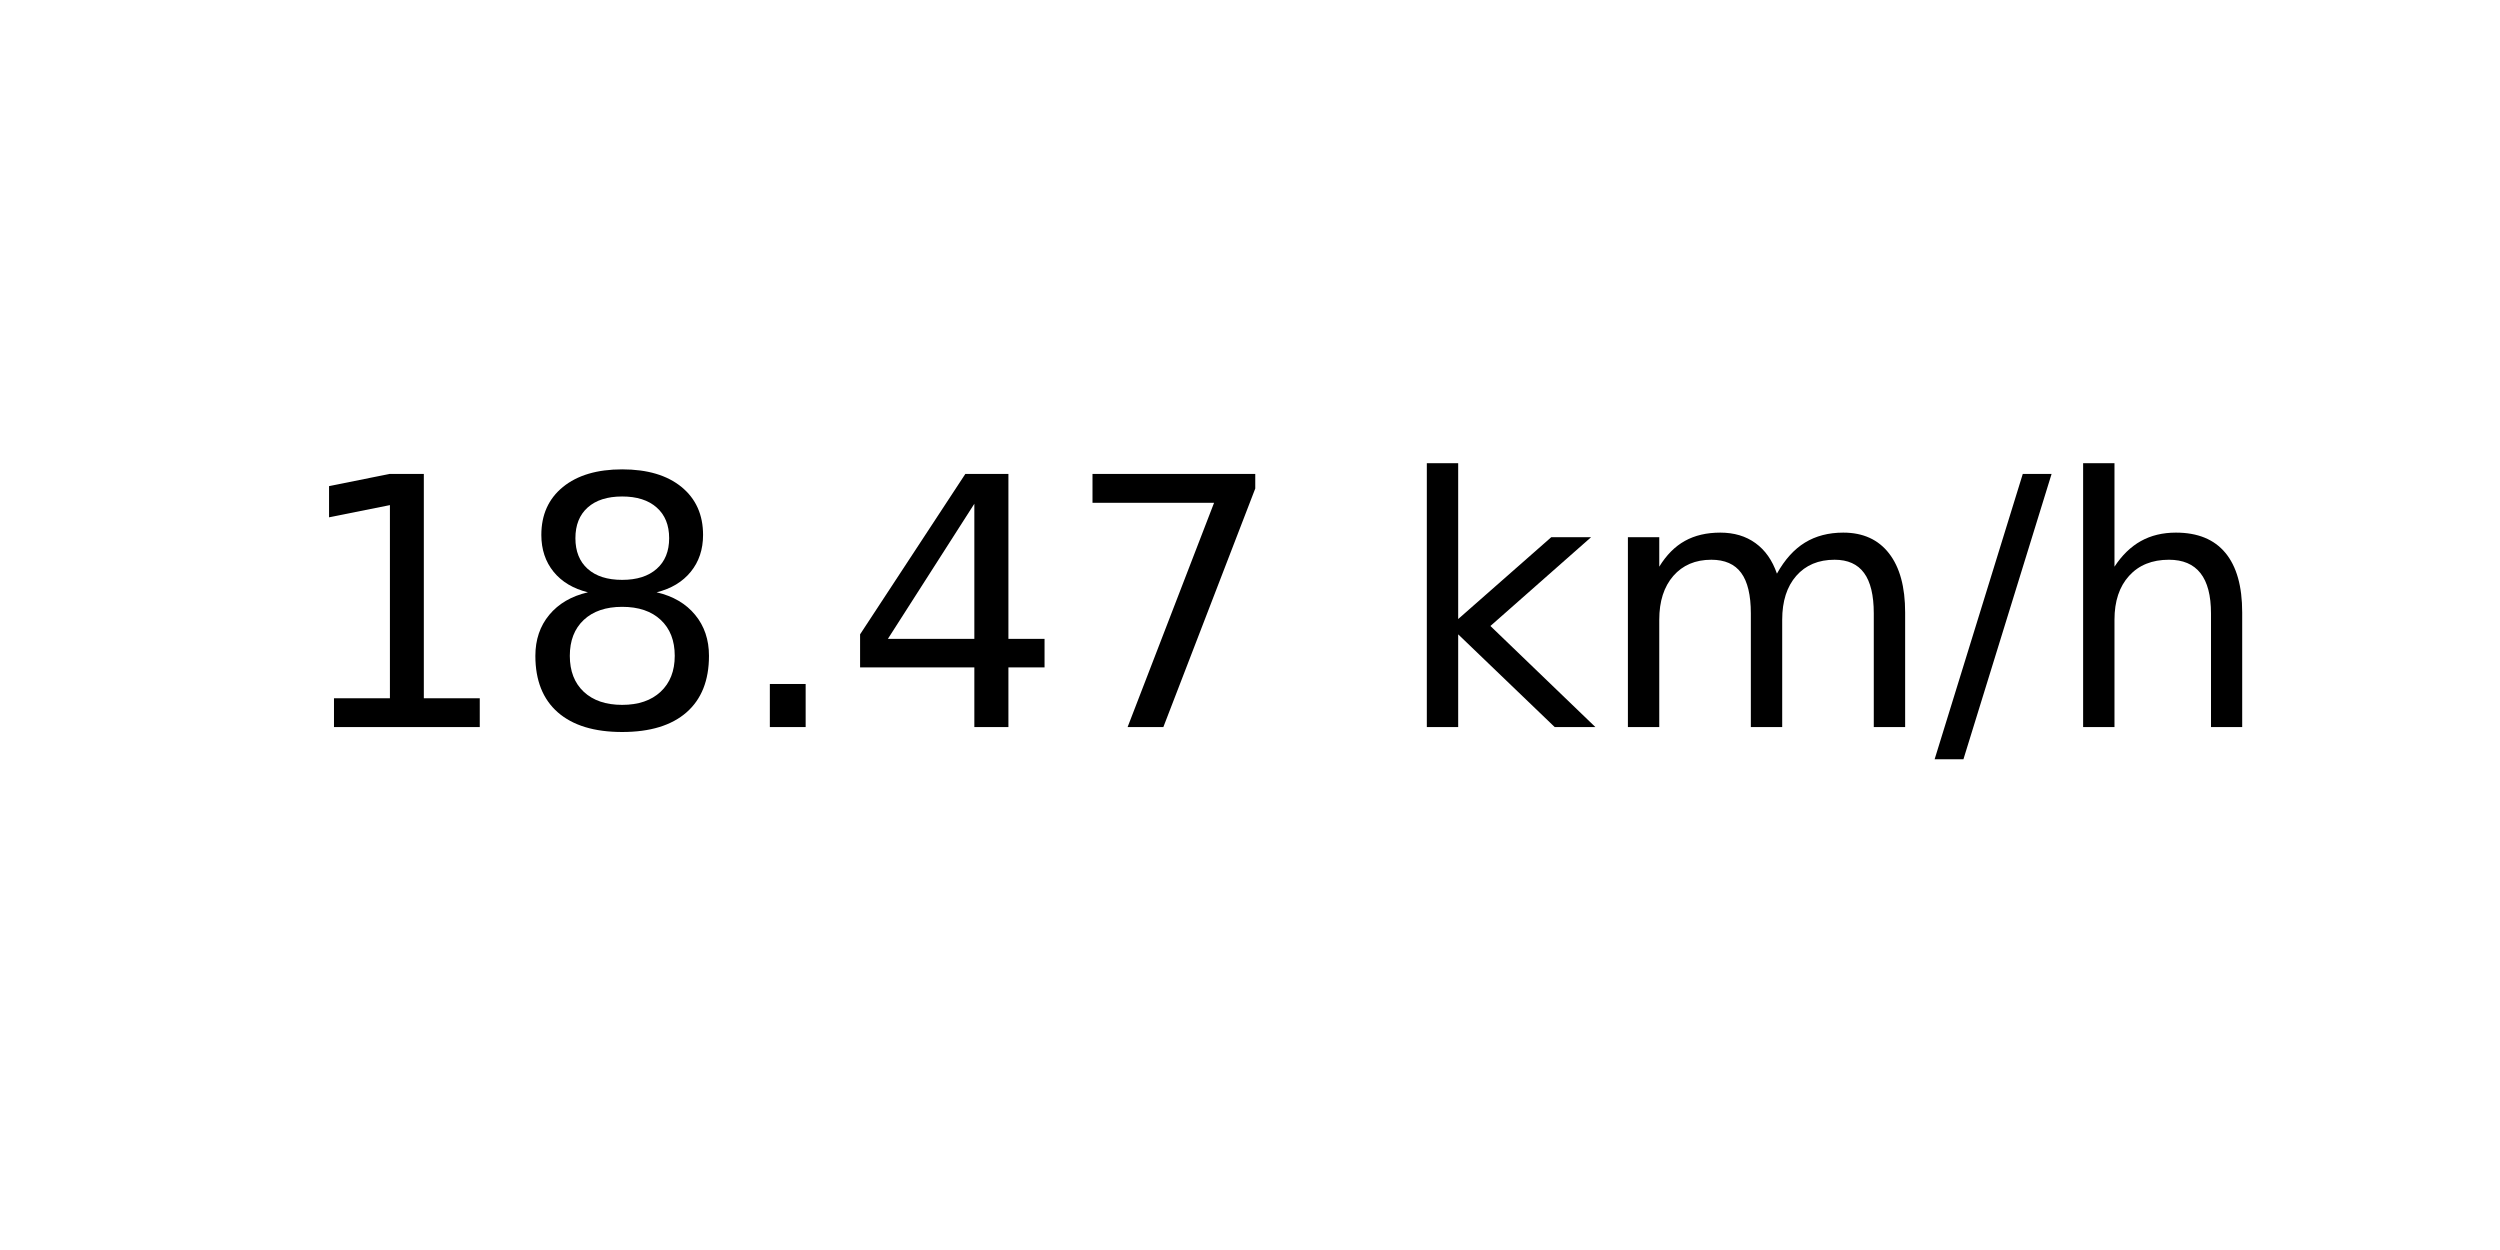
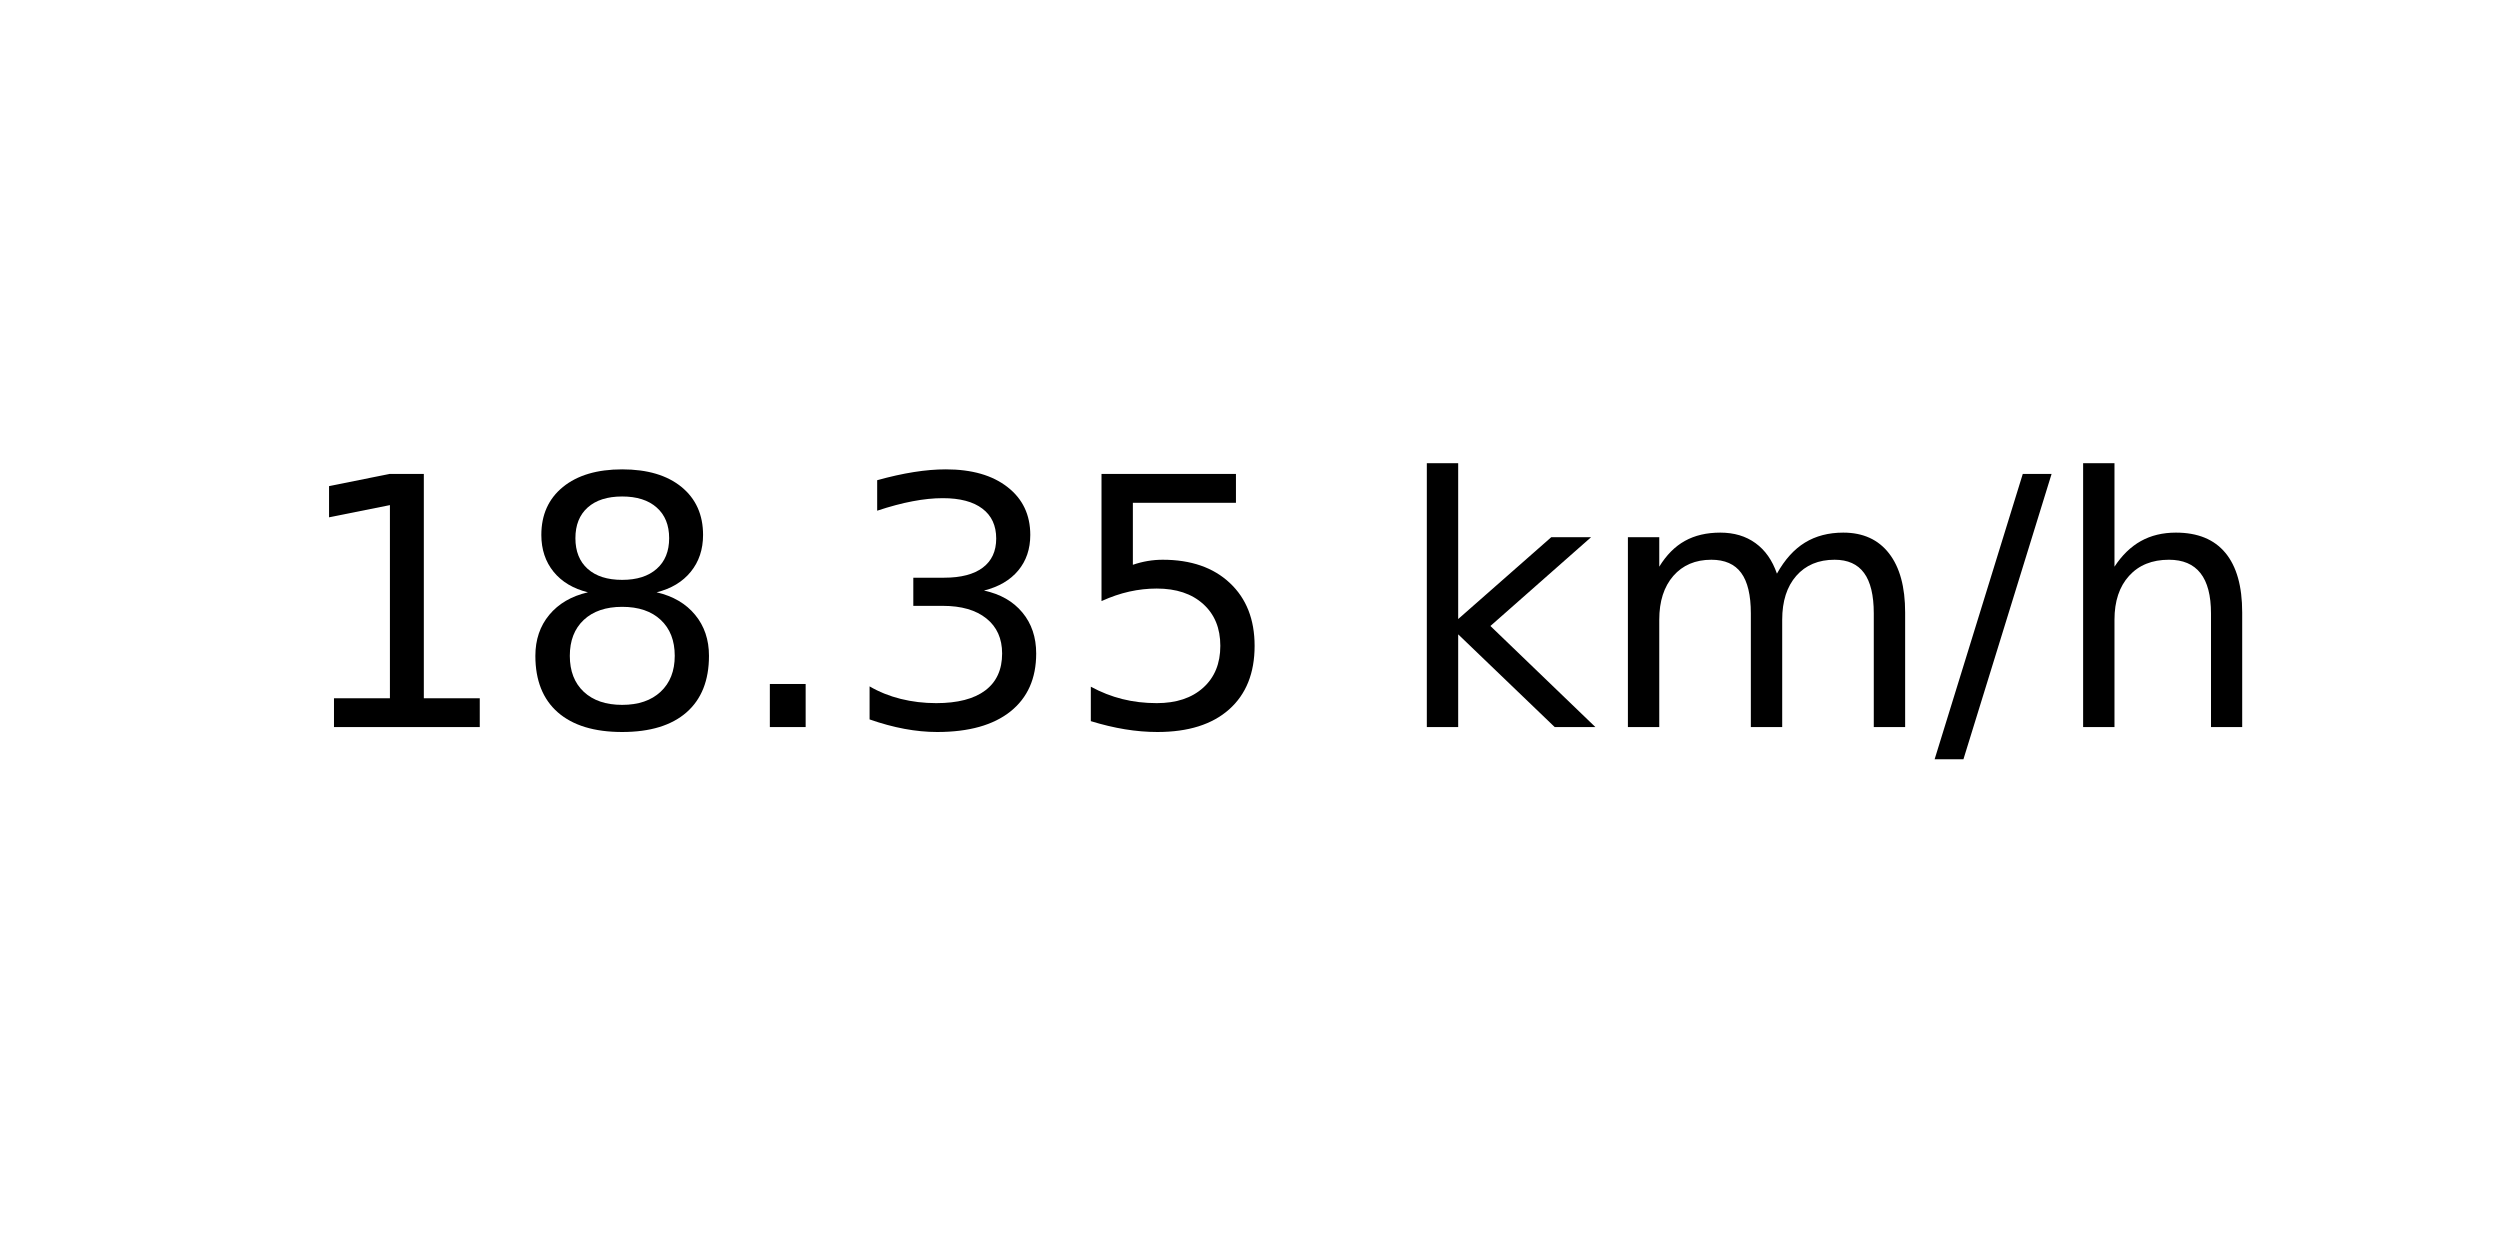
<svg xmlns="http://www.w3.org/2000/svg" xmlns:xlink="http://www.w3.org/1999/xlink" width="72pt" height="36pt" viewBox="0 0 72 36" version="1.1">
  <defs>
    <style type="text/css">*{stroke-linejoin: round; stroke-linecap: butt}</style>
  </defs>
  <g id="figure_1">
    <g id="axes_1">
      <g id="text_1">
        <g transform="translate(8.378125 20.93937) scale(0.1 -0.1)">
          <defs>
            <path id="DejaVuSans-31" d="M 794 531  L 1825 531  L 1825 4091  L 703 3866  L 703 4441  L 1819 4666  L 2450 4666  L 2450 531  L 3481 531  L 3481 0  L 794 0  L 794 531  z " transform="scale(0.015625)" />
            <path id="DejaVuSans-38" d="M 2034 2216  Q 1584 2216 1326 1975  Q 1069 1734 1069 1313  Q 1069 891 1326 650  Q 1584 409 2034 409  Q 2484 409 2743 651  Q 3003 894 3003 1313  Q 3003 1734 2745 1975  Q 2488 2216 2034 2216  z M 1403 2484  Q 997 2584 770 2862  Q 544 3141 544 3541  Q 544 4100 942 4425  Q 1341 4750 2034 4750  Q 2731 4750 3128 4425  Q 3525 4100 3525 3541  Q 3525 3141 3298 2862  Q 3072 2584 2669 2484  Q 3125 2378 3379 2068  Q 3634 1759 3634 1313  Q 3634 634 3220 271  Q 2806 -91 2034 -91  Q 1263 -91 848 271  Q 434 634 434 1313  Q 434 1759 690 2068  Q 947 2378 1403 2484  z M 1172 3481  Q 1172 3119 1398 2916  Q 1625 2713 2034 2713  Q 2441 2713 2670 2916  Q 2900 3119 2900 3481  Q 2900 3844 2670 4047  Q 2441 4250 2034 4250  Q 1625 4250 1398 4047  Q 1172 3844 1172 3481  z " transform="scale(0.015625)" />
            <path id="DejaVuSans-2e" d="M 684 794  L 1344 794  L 1344 0  L 684 0  L 684 794  z " transform="scale(0.015625)" />
-             <path id="DejaVuSans-34" d="M 2419 4116  L 825 1625  L 2419 1625  L 2419 4116  z M 2253 4666  L 3047 4666  L 3047 1625  L 3713 1625  L 3713 1100  L 3047 1100  L 3047 0  L 2419 0  L 2419 1100  L 313 1100  L 313 1709  L 2253 4666  z " transform="scale(0.015625)" />
-             <path id="DejaVuSans-37" d="M 525 4666  L 3525 4666  L 3525 4397  L 1831 0  L 1172 0  L 2766 4134  L 525 4134  L 525 4666  z " transform="scale(0.015625)" />
+             <path id="DejaVuSans-33" d="M 2597 2516  Q 3050 2419 3304 2112  Q 3559 1806 3559 1356  Q 3559 666 3084 287  Q 2609 -91 1734 -91  Q 1441 -91 1130 -33  Q 819 25 488 141  L 488 750  Q 750 597 1062 519  Q 1375 441 1716 441  Q 2309 441 2620 675  Q 2931 909 2931 1356  Q 2931 1769 2642 2001  Q 2353 2234 1838 2234  L 1294 2234  L 1294 2753  L 1863 2753  Q 2328 2753 2575 2939  Q 2822 3125 2822 3475  Q 2822 3834 2567 4026  Q 2313 4219 1838 4219  Q 1578 4219 1281 4162  Q 984 4106 628 3988  L 628 4550  Q 988 4650 1302 4700  Q 1616 4750 1894 4750  Q 2613 4750 3031 4423  Q 3450 4097 3450 3541  Q 3450 3153 3228 2886  Q 3006 2619 2597 2516  z " transform="scale(0.015625)" />
+             <path id="DejaVuSans-35" d="M 691 4666  L 3169 4666  L 3169 4134  L 1269 4134  L 1269 2991  Q 1406 3038 1543 3061  Q 1681 3084 1819 3084  Q 2600 3084 3056 2656  Q 3513 2228 3513 1497  Q 3513 744 3044 326  Q 2575 -91 1722 -91  Q 1428 -91 1123 -41  Q 819 9 494 109  L 494 744  Q 775 591 1075 516  Q 1375 441 1709 441  Q 2250 441 2565 725  Q 2881 1009 2881 1497  Q 2881 1984 2565 2268  Q 2250 2553 1709 2553  Q 1456 2553 1204 2497  Q 953 2441 691 2322  L 691 4666  z " transform="scale(0.015625)" />
            <path id="DejaVuSans-20" transform="scale(0.015625)" />
            <path id="DejaVuSans-6b" d="M 581 4863  L 1159 4863  L 1159 1991  L 2875 3500  L 3609 3500  L 1753 1863  L 3688 0  L 2938 0  L 1159 1709  L 1159 0  L 581 0  L 581 4863  z " transform="scale(0.015625)" />
            <path id="DejaVuSans-6d" d="M 3328 2828  Q 3544 3216 3844 3400  Q 4144 3584 4550 3584  Q 5097 3584 5394 3201  Q 5691 2819 5691 2113  L 5691 0  L 5113 0  L 5113 2094  Q 5113 2597 4934 2840  Q 4756 3084 4391 3084  Q 3944 3084 3684 2787  Q 3425 2491 3425 1978  L 3425 0  L 2847 0  L 2847 2094  Q 2847 2600 2669 2842  Q 2491 3084 2119 3084  Q 1678 3084 1418 2786  Q 1159 2488 1159 1978  L 1159 0  L 581 0  L 581 3500  L 1159 3500  L 1159 2956  Q 1356 3278 1631 3431  Q 1906 3584 2284 3584  Q 2666 3584 2933 3390  Q 3200 3197 3328 2828  z " transform="scale(0.015625)" />
            <path id="DejaVuSans-2f" d="M 1625 4666  L 2156 4666  L 531 -594  L 0 -594  L 1625 4666  z " transform="scale(0.015625)" />
            <path id="DejaVuSans-68" d="M 3513 2113  L 3513 0  L 2938 0  L 2938 2094  Q 2938 2591 2744 2837  Q 2550 3084 2163 3084  Q 1697 3084 1428 2787  Q 1159 2491 1159 1978  L 1159 0  L 581 0  L 581 4863  L 1159 4863  L 1159 2956  Q 1366 3272 1645 3428  Q 1925 3584 2291 3584  Q 2894 3584 3203 3211  Q 3513 2838 3513 2113  z " transform="scale(0.015625)" />
          </defs>
          <use xlink:href="#DejaVuSans-31" />
          <use xlink:href="#DejaVuSans-38" x="63.623" />
          <use xlink:href="#DejaVuSans-2e" x="127.246" />
-           <use xlink:href="#DejaVuSans-34" x="159.033" />
-           <use xlink:href="#DejaVuSans-37" x="222.656" />
+           <use xlink:href="#DejaVuSans-33" x="159.033" />
+           <use xlink:href="#DejaVuSans-35" x="222.656" />
          <use xlink:href="#DejaVuSans-20" x="286.279" />
          <use xlink:href="#DejaVuSans-6b" x="318.066" />
          <use xlink:href="#DejaVuSans-6d" x="375.977" />
          <use xlink:href="#DejaVuSans-2f" x="473.389" />
          <use xlink:href="#DejaVuSans-68" x="507.08" />
        </g>
      </g>
    </g>
  </g>
</svg>
